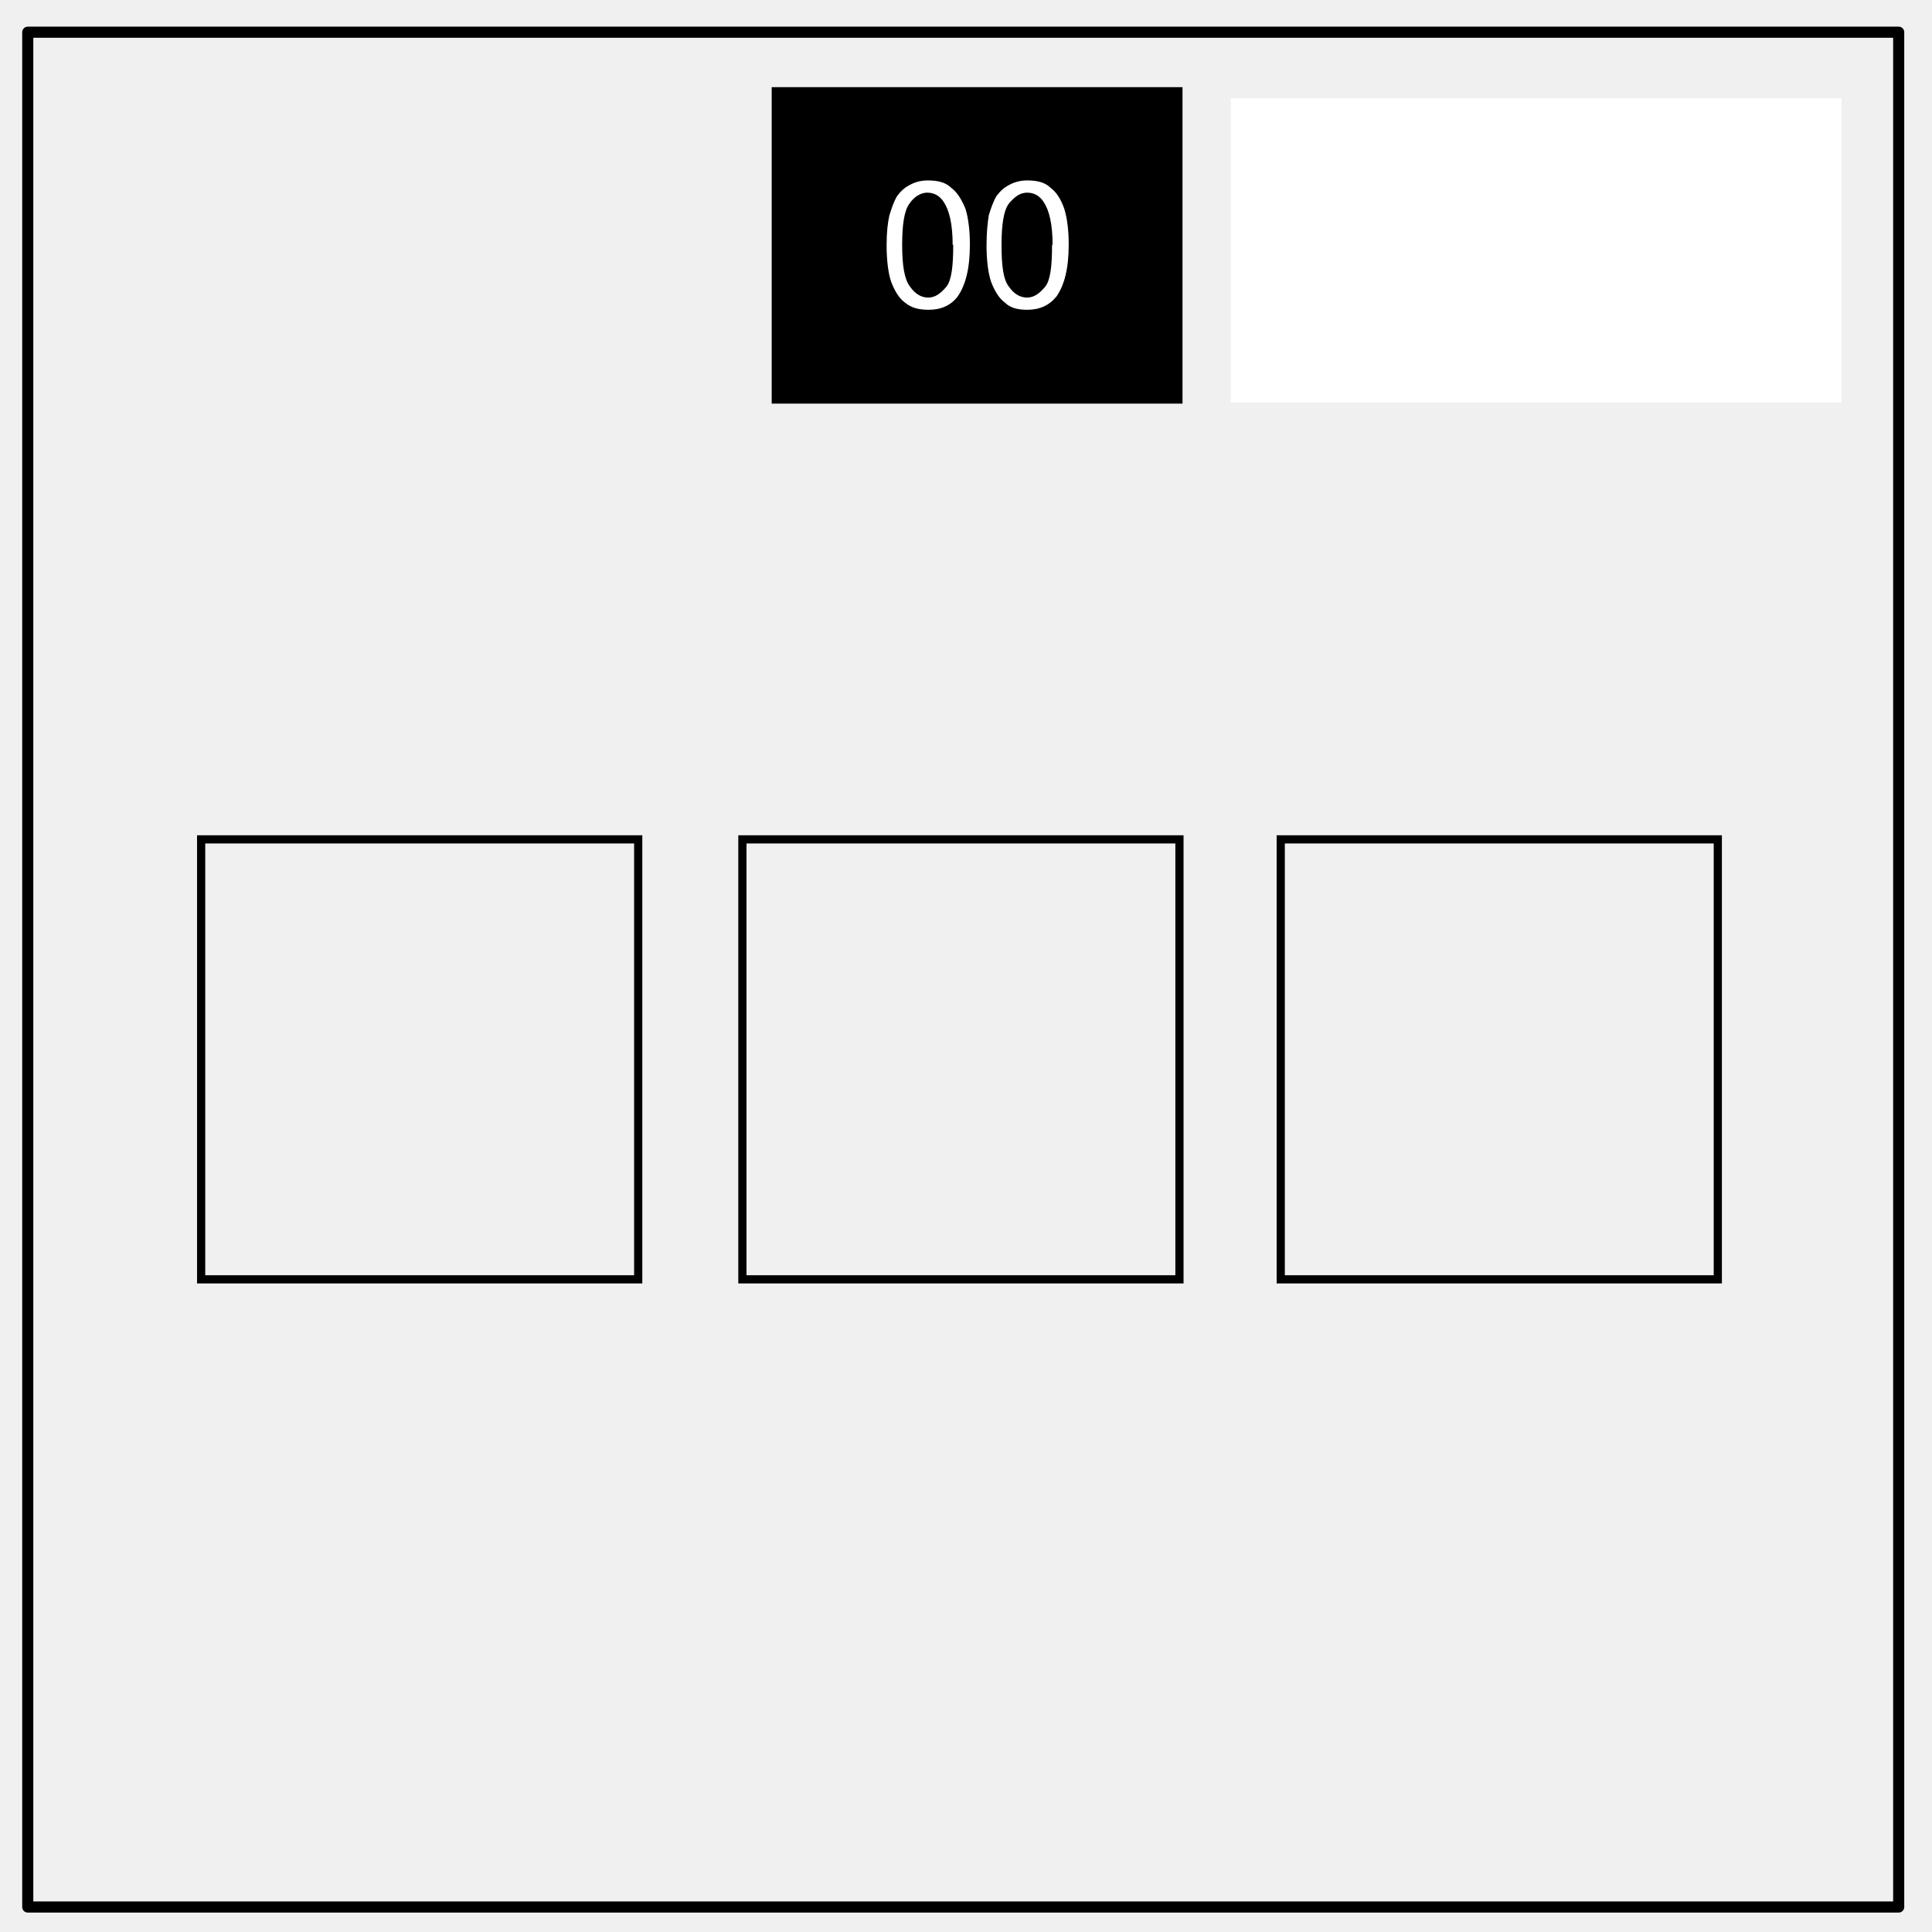
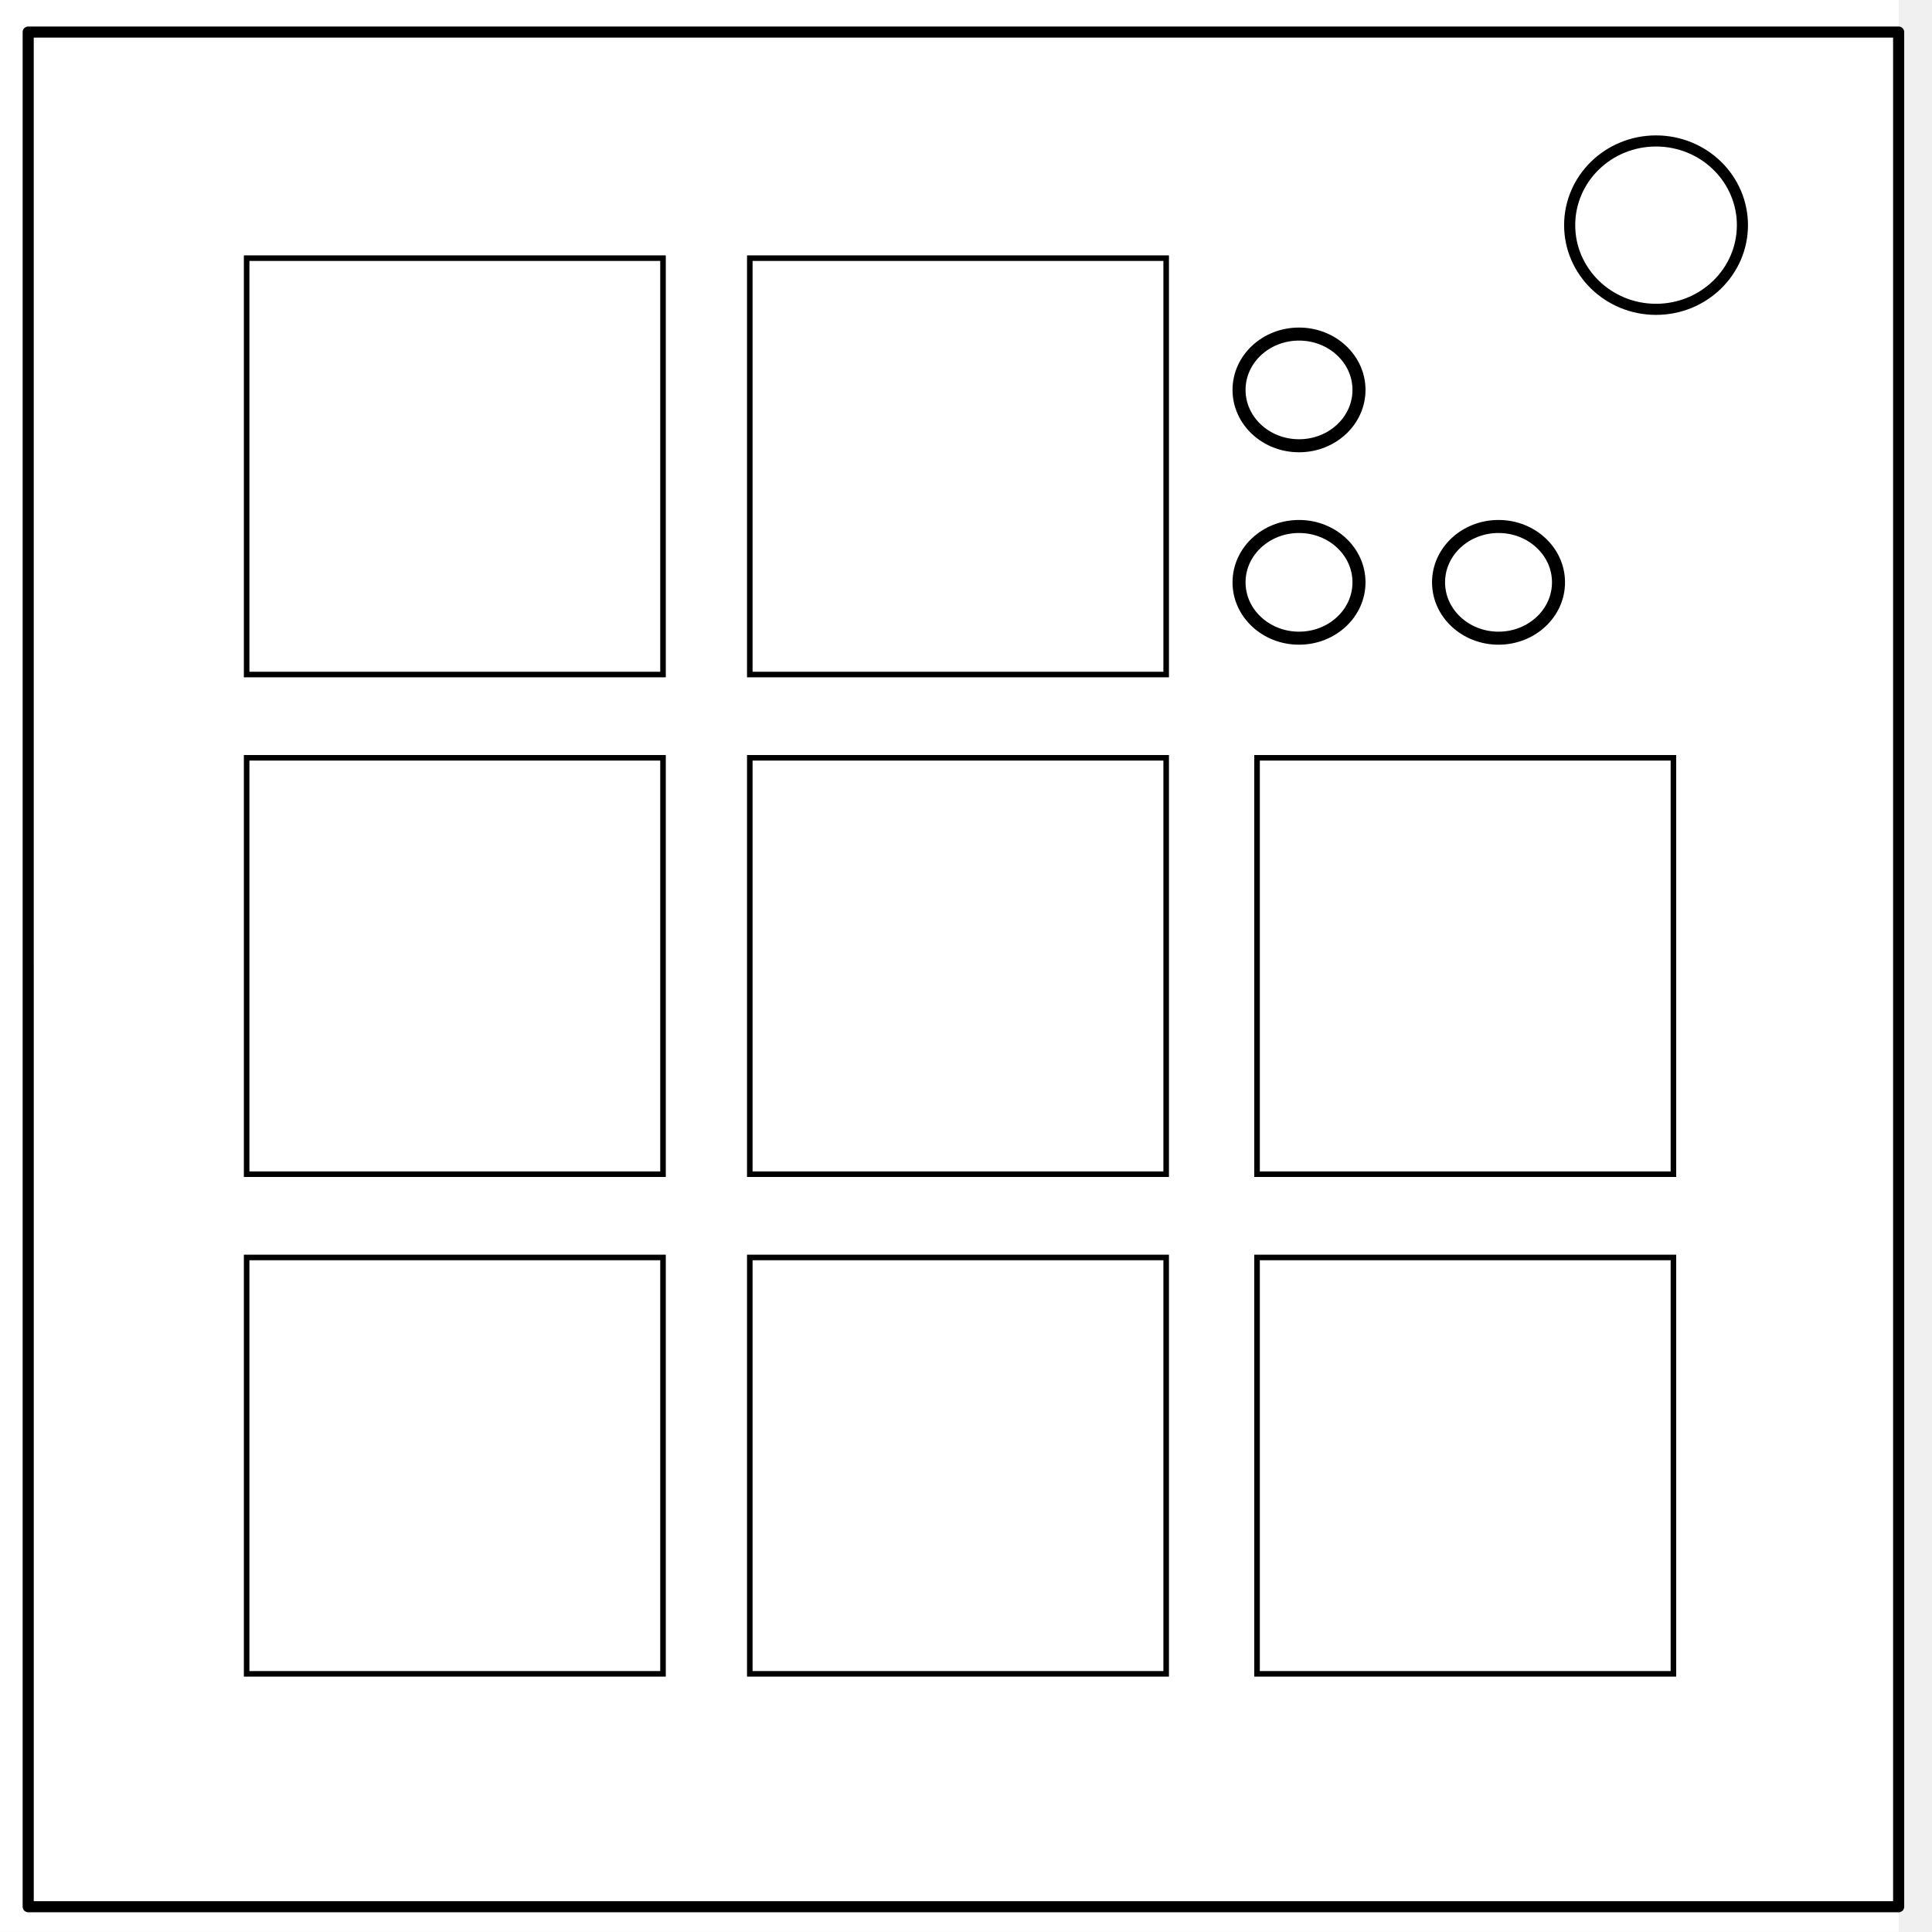
- <svg xmlns="http://www.w3.org/2000/svg" xmlns:xlink="http://www.w3.org/1999/xlink" id="Layer_1" viewBox="0 0 348 348" version="1.1">
-   <style id="style2" />
-   <defs id="defs5">
-     <path id="SVGID_1_" d="M0 0h348v348H0z" />
-   </defs>
-   <clipPath id="SVGID_2_">
-     <use xlink:href="#SVGID_1_" overflow="visible" id="use7" />
+ <svg xmlns="http://www.w3.org/2000/svg" fill="none" stroke-linecap="square" stroke-miterlimit="10" viewBox="0 0 348 348">
+   <clipPath id="a">
+     <path d="M0 0h348v348H0V0z" />
  </clipPath>
-   <path d="M5 5.8h337v337.7H5z" clip-path="url(#SVGID_2_)" id="path10" transform="matrix(-1 0 0 1 347 0)" stroke-miterlimit="10" stroke-linejoin="round" stroke-width="2" stroke="#000" fill="none" />
-   <path d="M133.8 15.7H208v57h-74v-57z" clip-path="url(#SVGID_2_)" id="path12" transform="matrix(-1 0 0 1 347 0)" />
-   <path d="M154.5 44c0-2.6.3-4.8.8-6.4.6-1.7 1.4-3 2.5-3.8 1-1 2.5-1.3 4.2-1.3 1.2 0 2.3.3 3.2.8 1 .5 1.7 1.2 2.3 2 .6 1 1 2.2 1.4 3.5.2 1.3.4 3 .4 5.4 0 2.7-.3 5-.8 6.5-.6 1.6-1.4 3-2.5 3.8-1 1-2.4 1.3-4 1.3-2.3 0-4-.8-5.3-2.4-1.4-2-2.2-5-2.2-9.3zm3 0c0 4 .3 6.4 1.2 7.6 1 1.2 2 2 3.3 2 1.3 0 2.4-.7 3.3-2 1-1.3 1.3-3.8 1.3-7.5s-.4-6.2-1.3-7.4c-1-1.2-2-2-3.3-2-1.3 0-2.3.6-3 1.7-1 1.5-1.6 4-1.6 7.8zm14.8 0c0-2.6.3-4.8.8-6.4.7-1.7 1.5-3 2.6-3.8 1-1 2.5-1.3 4.2-1.3 1.2 0 2.3.3 3.2.8 1 .5 1.7 1.2 2.3 2 .6 1 1 2.2 1.4 3.5.3 1.3.5 3 .5 5.4 0 2.7-.3 5-.8 6.5-.6 1.6-1.4 3-2.5 3.8-1.2 1-2.6 1.3-4.3 1.3-2.2 0-4-.8-5.2-2.4-1.4-2-2.2-5-2.2-9.3zm3 0c0 4 .3 6.4 1.2 7.6 1 1.2 2 2 3.3 2 1.3 0 2.4-.7 3.3-2 1-1.3 1.4-3.8 1.4-7.5s-.4-6.2-1.3-7.4c-.8-1.2-2-2-3.2-2-1.3 0-2.3.6-3 1.7-1 1.5-1.6 4-1.6 7.8zm-160-26.3h110v54.8h-110z" clip-path="url(#SVGID_2_)" id="path14" transform="matrix(-1 0 0 1 347 0)" fill="#fff" />
-   <path id="rect2105" stroke-miterlimit="4" d="M133.722 151.191h78.727v79.248h-78.727z" fill="none" stroke="#000" stroke-width="1.475" stroke-dasharray="none" stroke-opacity="1" />
-   <path id="rect2105-0" stroke-miterlimit="4" d="M230.692 151.191h78.727v79.248h-78.727z" fill="none" stroke="#000" stroke-width="1.475" stroke-dasharray="none" stroke-opacity="1" />
-   <path id="rect2105-2" stroke-miterlimit="4" d="M36.231 151.191h78.727v79.248H36.231z" fill="none" stroke="#000" stroke-width="1.475" stroke-dasharray="none" stroke-opacity="1" />
+   <g clip-path="url(#a)">
+     <path d="M0 0h348v348H0z" />
+     <path d="M-6 0h348v347.969H-6z" fill="#fff" />
+     <path d="M5.079 5.776h336.913v337.67H5.08z" />
+     <path d="M5.079 5.776h336.913v337.67H5.08z" stroke-linejoin="round" stroke-linecap="butt" stroke-width="2" stroke="#000" />
+     <path d="M282.734 40.554c0-8.376 6.966-15.165 15.56-15.165 4.126 0 8.084 1.597 11.001 4.441 2.918 2.844 4.558 6.702 4.558 10.724 0 8.376-6.966 15.165-15.56 15.165-8.593 0-15.559-6.79-15.559-15.165z" fill="#fff" />
+     <path d="M282.734 40.554c0-8.376 6.966-15.165 15.56-15.165 4.126 0 8.084 1.597 11.001 4.441 2.918 2.844 4.558 6.702 4.558 10.724 0 8.376-6.966 15.165-15.56 15.165-8.593 0-15.559-6.79-15.559-15.165z" stroke-linejoin="round" stroke-linecap="butt" stroke-width="2" stroke="#000" />
+   </g>
+   <rect style="fill:#fff;stroke:#000" width="75" height="75" x="44.425" y="46.5" ry="0" />
+   <rect style="fill:#fff;stroke:#000" width="75" height="75" x="135.056" y="46.5" ry="0" />
+   <rect style="fill:#fff;stroke:#000" width="75" height="75" x="135.056" y="136.5" ry="0" />
+   <rect style="fill:#fff;stroke:#000" width="75" height="75" x="44.425" y="136.5" ry="0" />
+   <rect style="fill:#fff;stroke:#000" width="75" height="75" x="226.425" y="136.5" ry="0" />
+   <rect style="fill:#fff;stroke:#000" width="75" height="75" x="135.056" y="226.5" ry="0" />
+   <rect style="fill:#fff;stroke:#000" width="75" height="75" x="44.425" y="226.5" ry="0" />
+   <rect style="fill:#fff;stroke:#000" width="75" height="75" x="226.425" y="226.5" ry="0" />
+   <ellipse style="fill:none;stroke:#000;stroke-width:2.347;stroke-miterlimit:4;stroke-dasharray:none;stroke-opacity:1" cx="233.984" cy="104.892" rx="10.803" ry="10.06" />
+   <ellipse style="fill:none;stroke:#000;stroke-width:2.347;stroke-miterlimit:4;stroke-dasharray:none;stroke-opacity:1" cx="269.921" cy="104.892" rx="10.803" ry="10.06" />
+   <ellipse style="fill:none;stroke:#000;stroke-width:2.347;stroke-miterlimit:4;stroke-dasharray:none;stroke-opacity:1" cx="233.984" cy="70.233" rx="10.803" ry="10.06" />
</svg>
